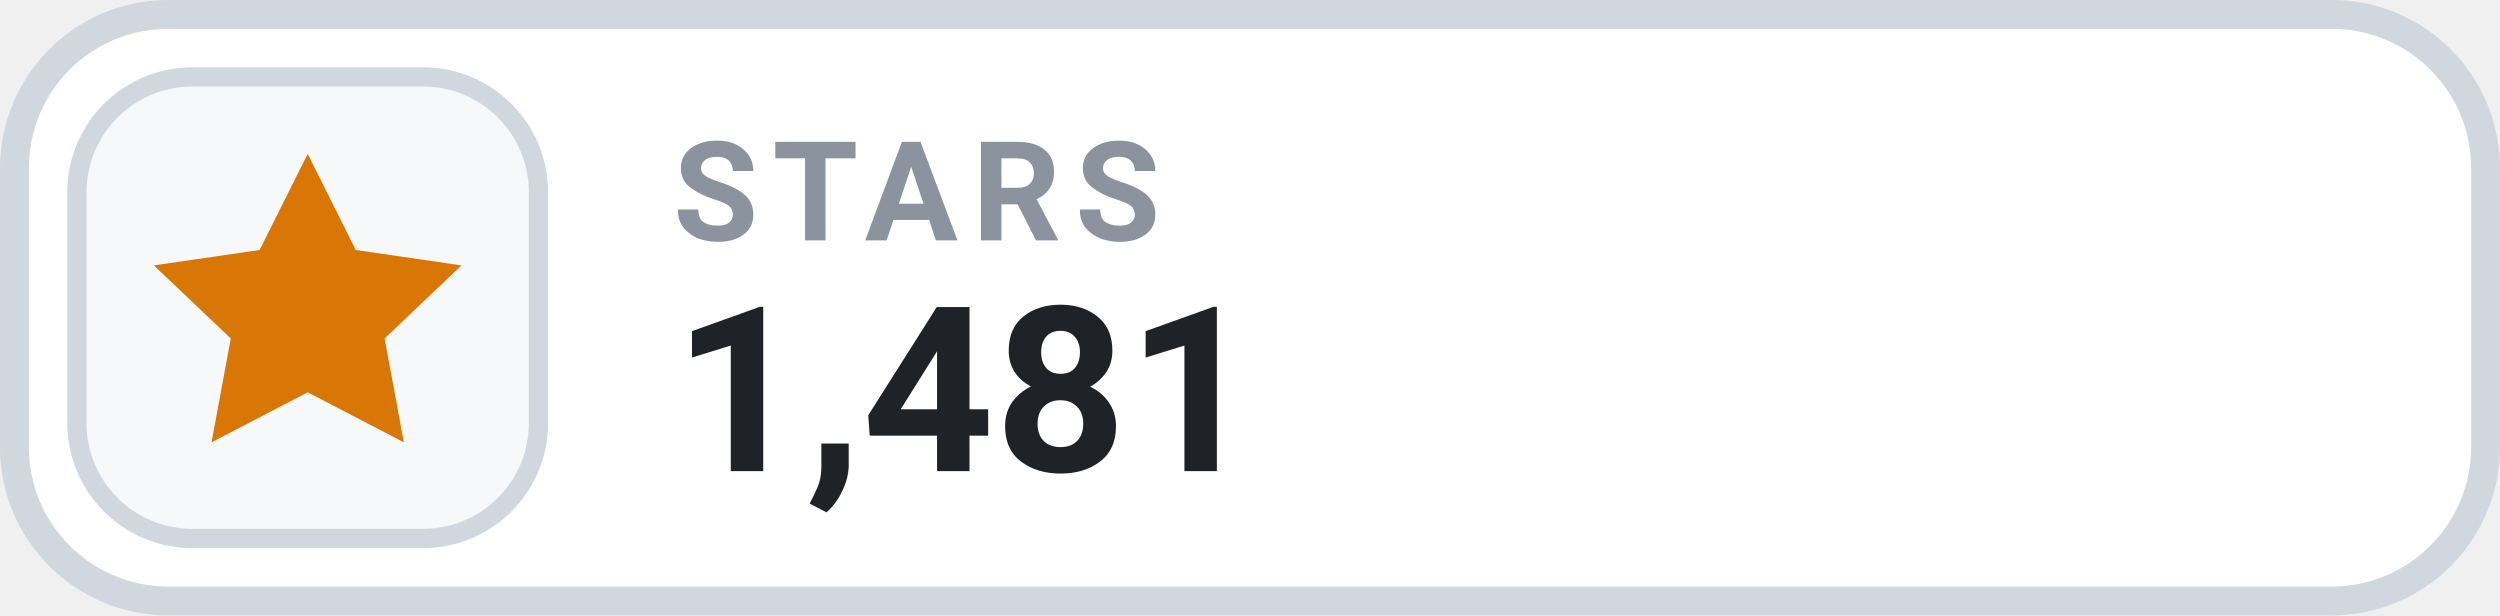
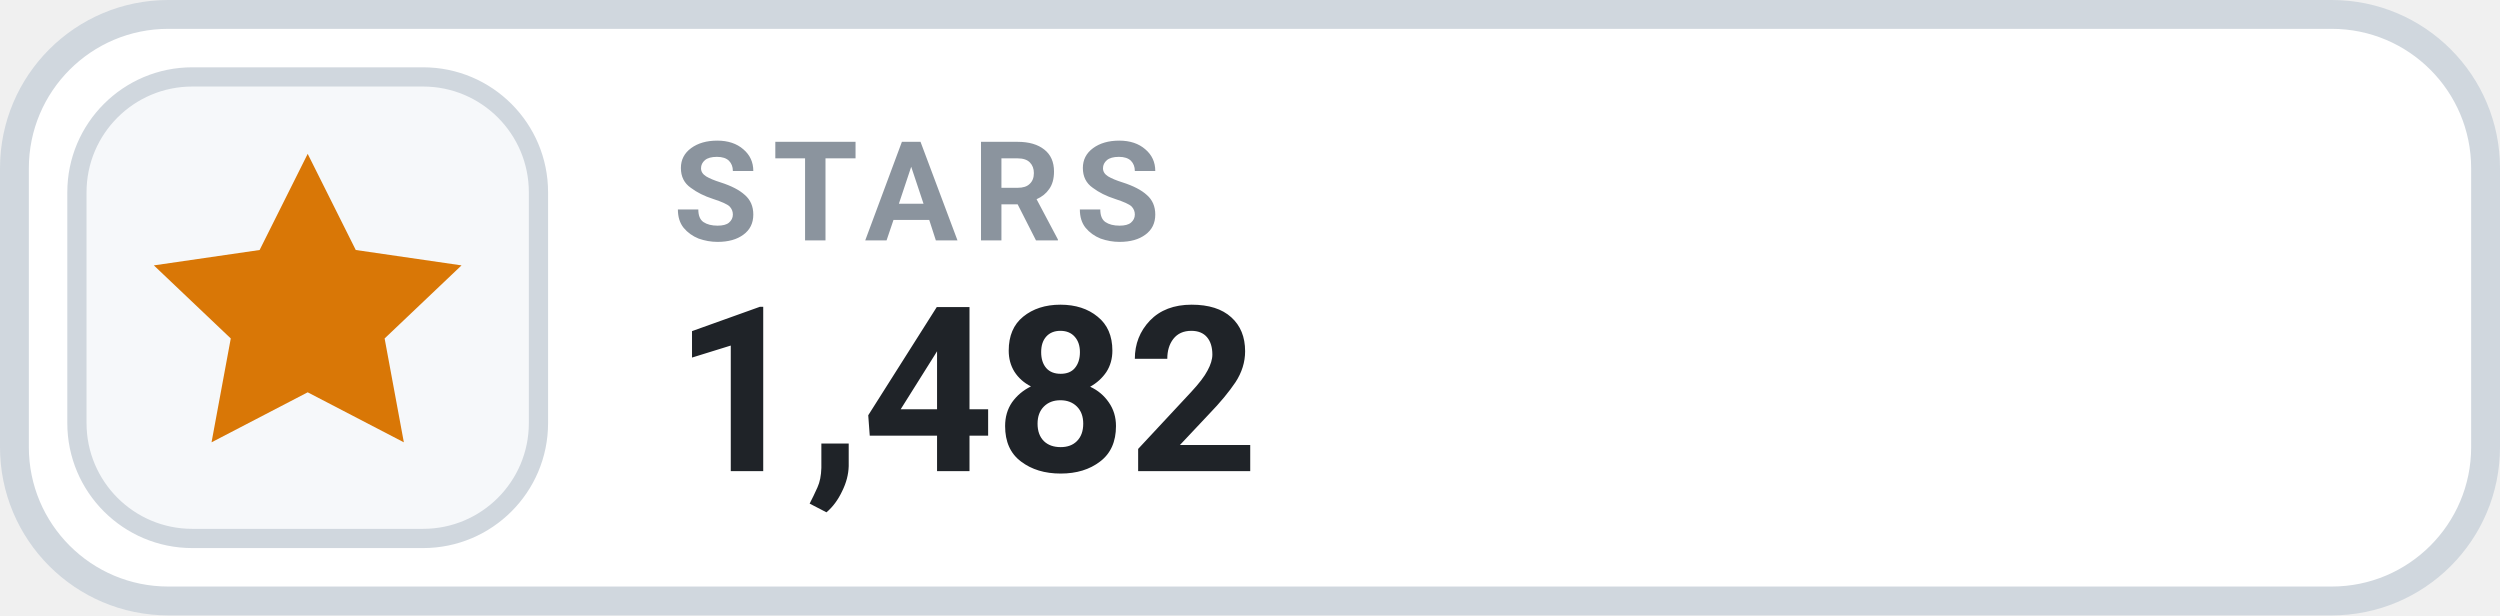
- <svg xmlns="http://www.w3.org/2000/svg" width="130" height="32" viewBox="0 0 130 32" role="img" aria-label="STARS 1,481">
+ <svg xmlns="http://www.w3.org/2000/svg" width="130" height="32" viewBox="0 0 130 32" role="img" aria-label="STARS 1,482">
  <rect x=".75" y=".75" width="128.5" height="30.5" rx="8" fill="#FFFFFF" stroke="#D0D7DE" stroke-width="1.5" />
  <rect x="4" y="4" width="24" height="24" rx="6" fill="#F6F8FA" stroke="#D0D7DE" stroke-width="1" />
  <g transform="translate(16 16)" style="color:#D97706;">
    <path d="M0 -8 l2.5 5 5.5 .8 -4 3.8 1 5.4 -5 -2.6 -5 2.6 1 -5.4 -4 -3.8 5.5 -.8 Z" fill="currentColor" />
  </g>
  <text x="35" y="12.5" fill="#8B949E" font-family="-apple-system,BlinkMacSystemFont,'Segoe UI',Roboto,Helvetica,Arial,sans-serif" font-size="7.2" font-weight="700" letter-spacing=".75">STARS</text>
-   <text x="35" y="24.5" fill="#1F2328" font-family="-apple-system,BlinkMacSystemFont,'Segoe UI',Roboto,Helvetica,Arial,sans-serif" font-size="12" font-weight="700">1,481</text>
+   <text x="35" y="24.5" fill="#1F2328" font-family="-apple-system,BlinkMacSystemFont,'Segoe UI',Roboto,Helvetica,Arial,sans-serif" font-size="12" font-weight="700">1,482</text>
</svg>
